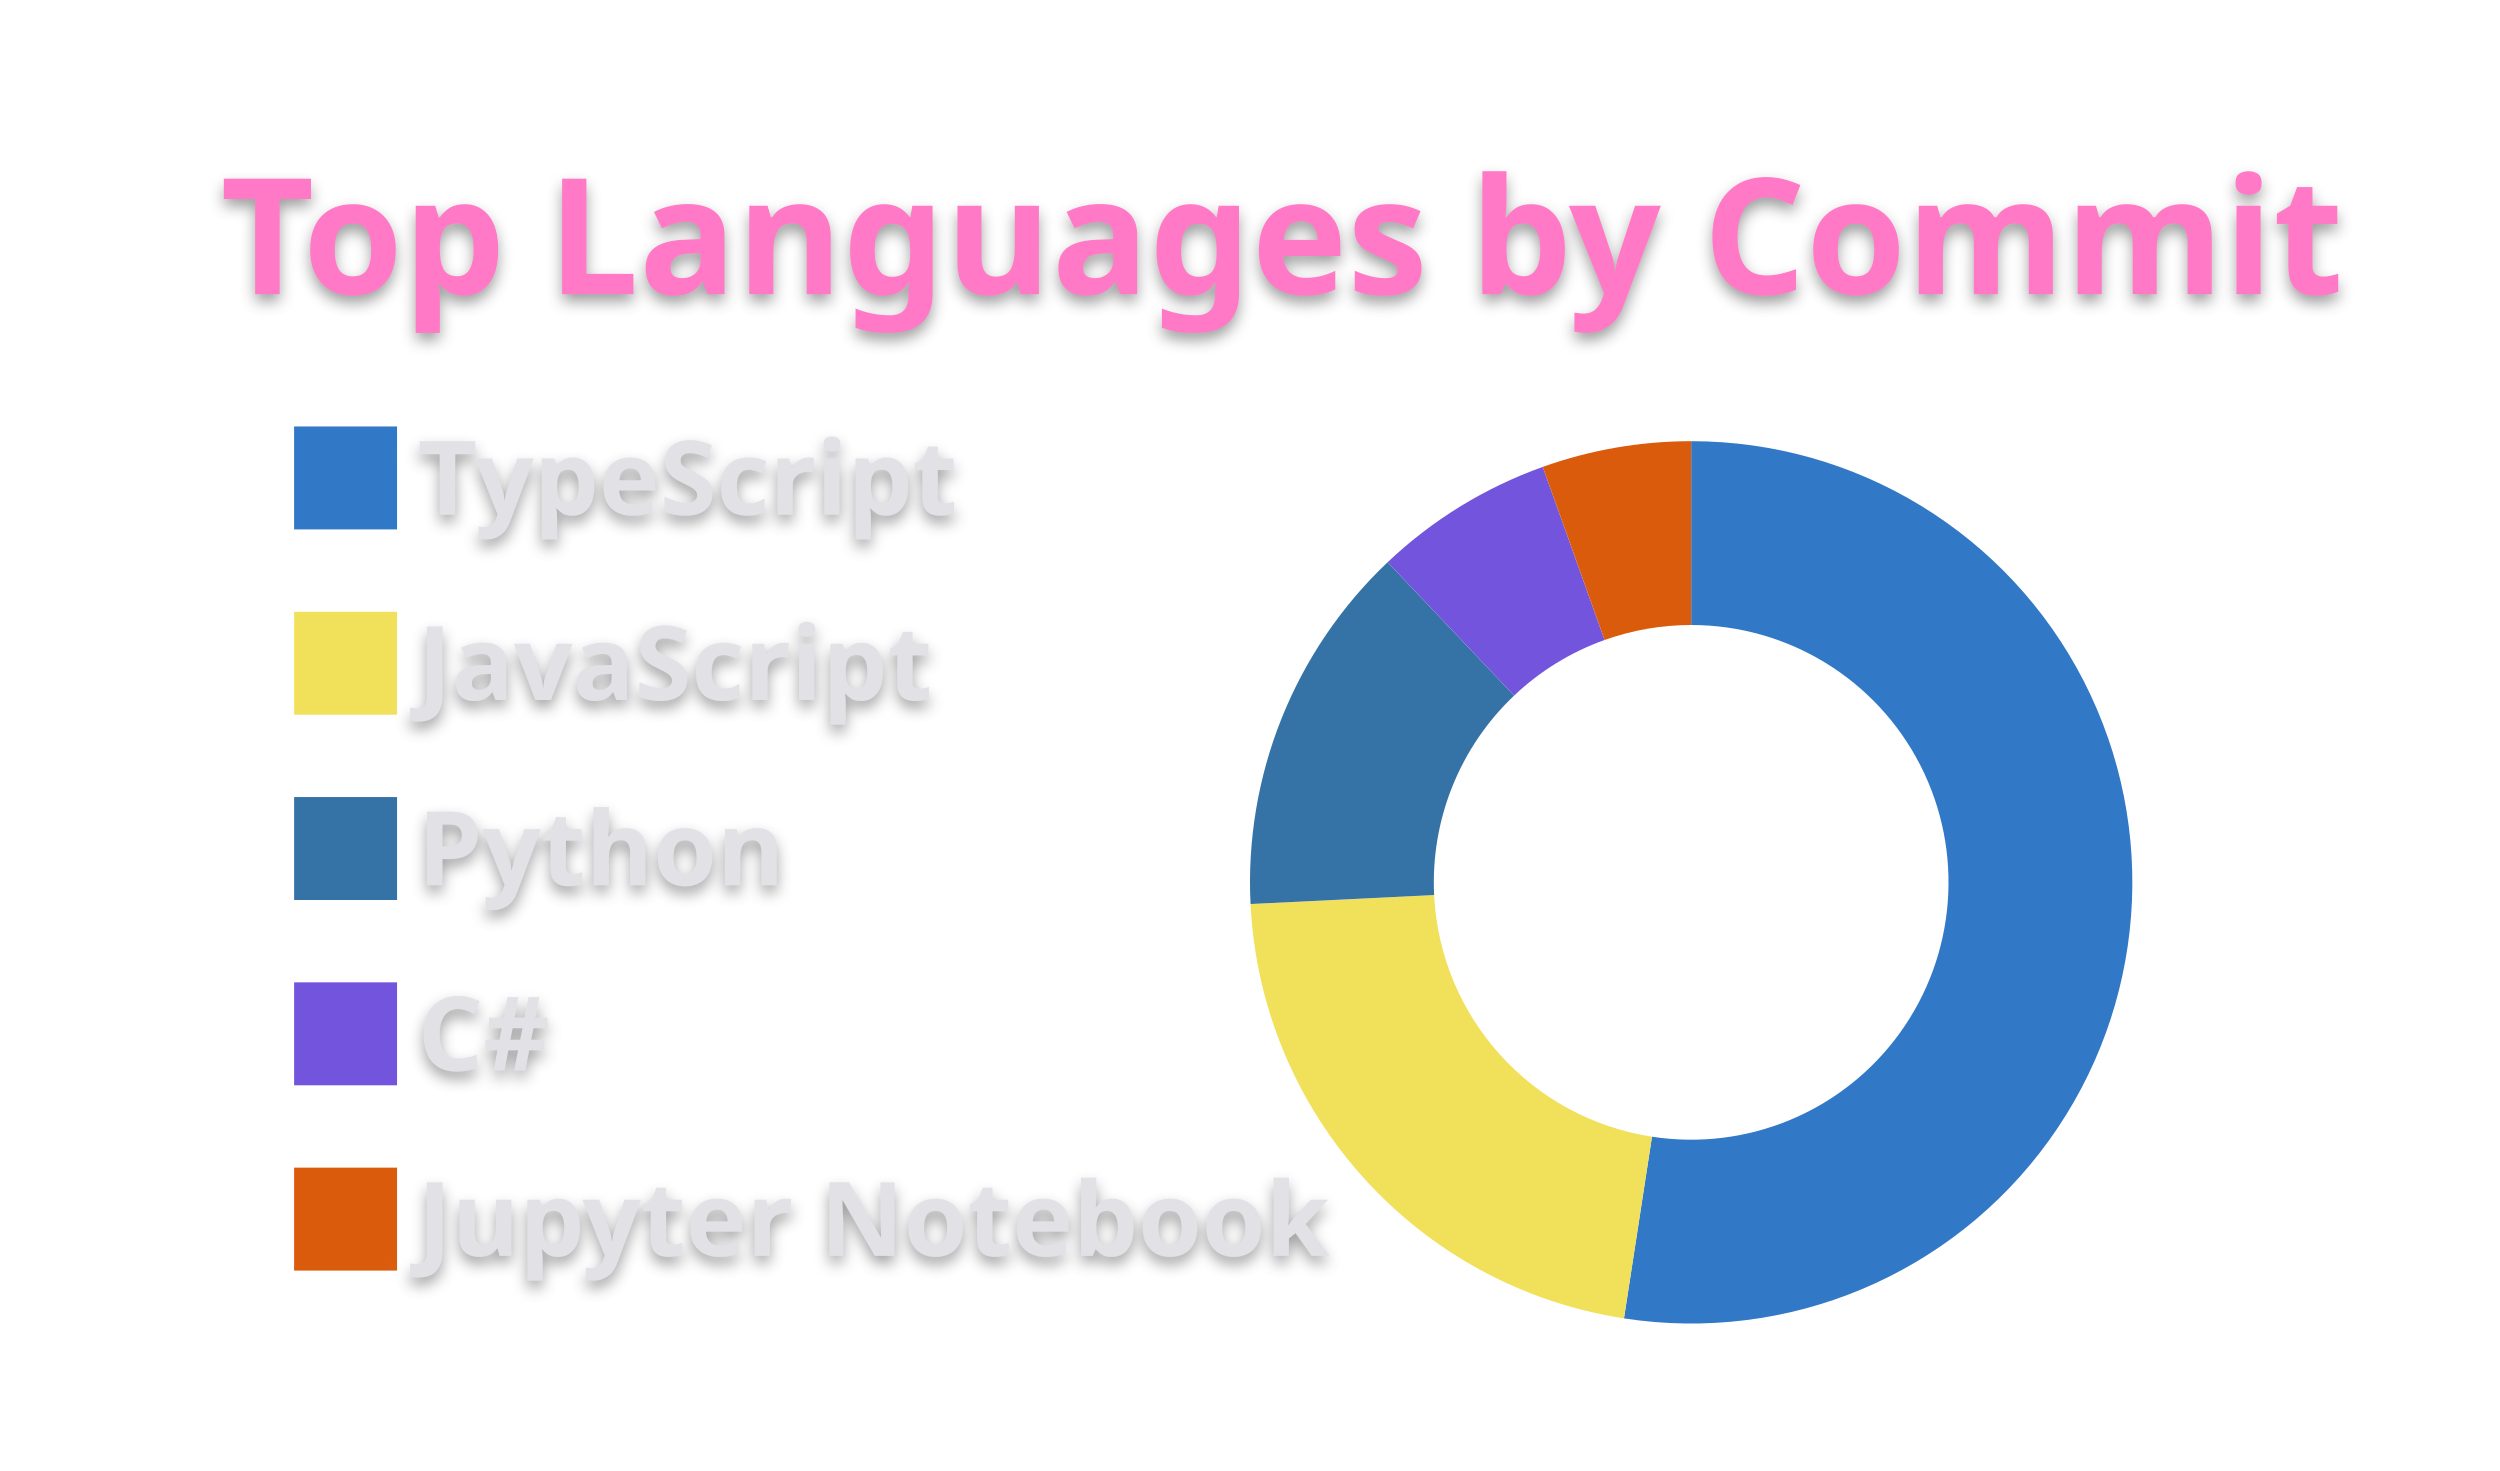
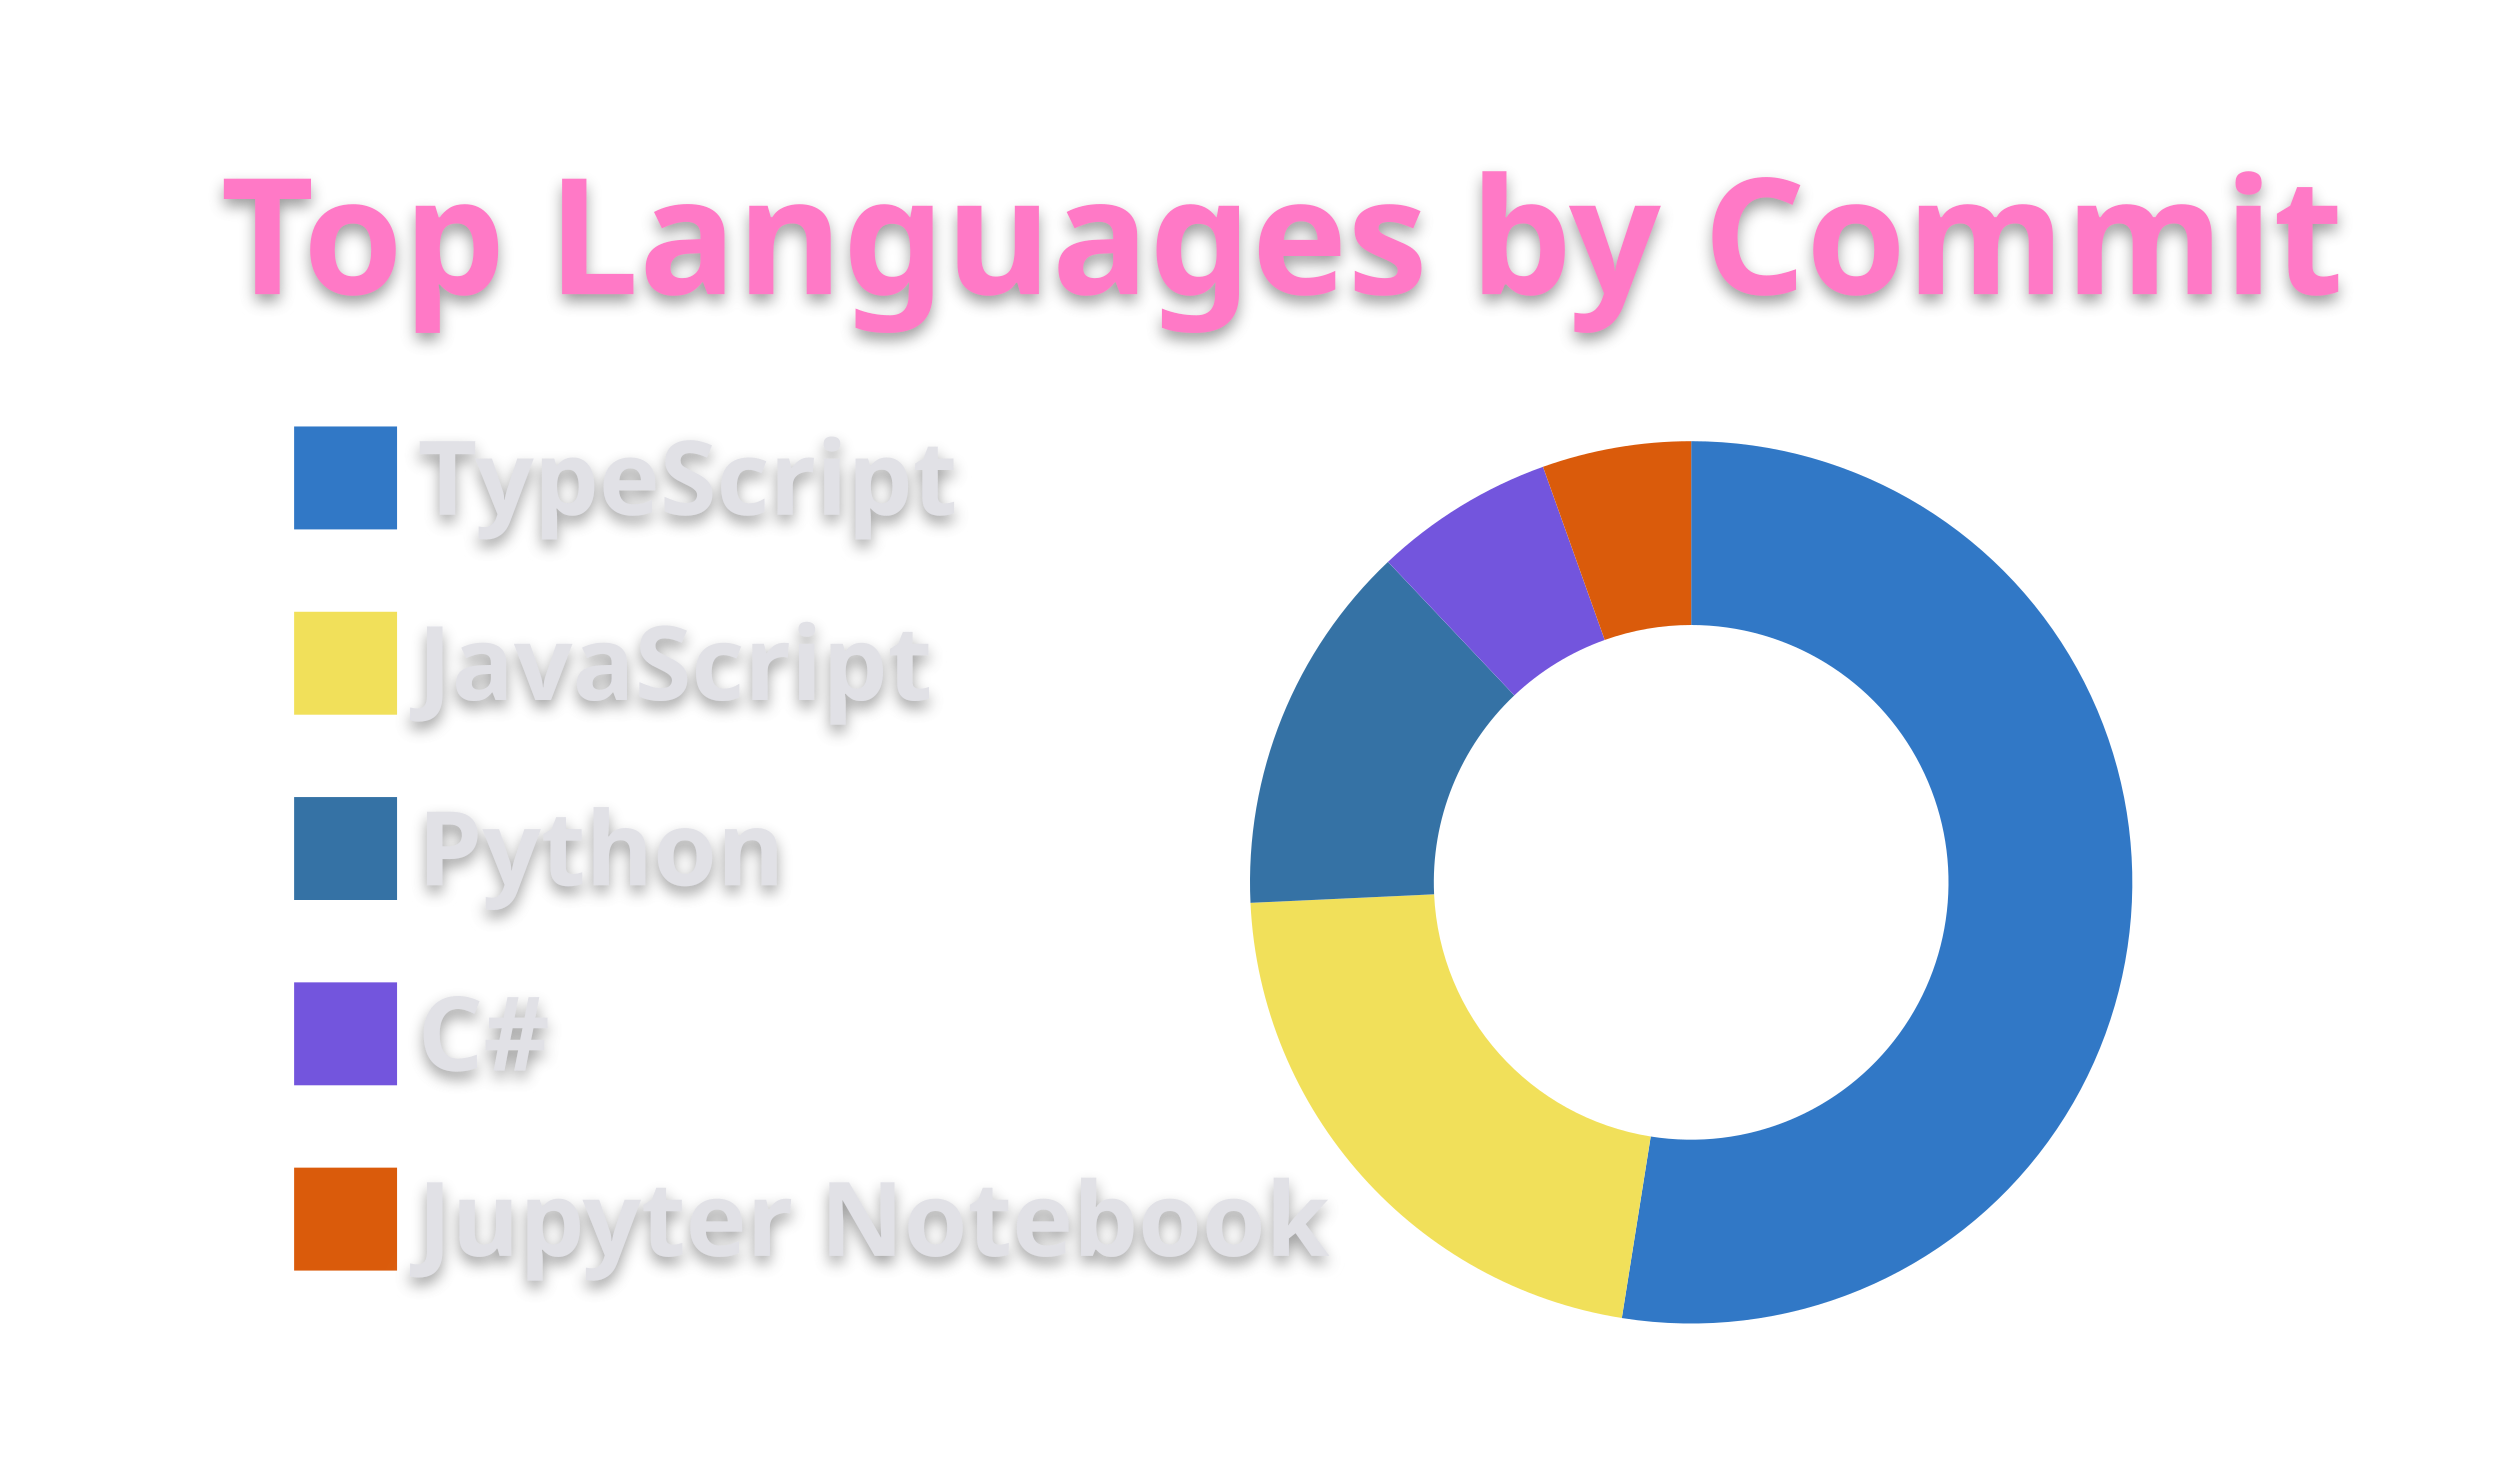
<svg xmlns="http://www.w3.org/2000/svg" width="340" height="200" viewBox="0 0 340 200">
  <style>* {
          font-family: 'Segoe UI', Ubuntu, "Helvetica Neue", Sans-Serif
        }
        text {
          font-weight: 600;
          filter: drop-shadow(0 1px 1px rgba(0, 0, 0, 0.65)) drop-shadow(0 0 1px rgba(255, 255, 255, 0.55));
        }</style>
  <g class="gpsc-root">
    <rect x="1" y="1" rx="5" ry="5" height="99%" width="99.412%" stroke="#000000" stroke-width="1" fill="#ffffff00" stroke-opacity="0" />
    <text x="30" y="40" class="gpsc-item" style="--gpsc-i: 0; font-size: 22px; fill: #ff79c6;">Top Languages by Commit</text>
    <g transform="translate(0,40)">
      <g transform="translate(40,0)">
        <rect y="18" width="14" height="14" class="gpsc-item" style="--gpsc-i: 0; stroke-width: 1px;" fill="#3178c6" stroke="#ffffff00" />
        <rect y="43.2" width="14" height="14" class="gpsc-item" style="--gpsc-i: 1; stroke-width: 1px;" fill="#f1e05a" stroke="#ffffff00" />
        <rect y="68.4" width="14" height="14" class="gpsc-item" style="--gpsc-i: 2; stroke-width: 1px;" fill="#3572A5" stroke="#ffffff00" />
        <rect y="93.6" width="14" height="14" class="gpsc-item" style="--gpsc-i: 3; stroke-width: 1px;" fill="#7355dd" stroke="#ffffff00" />
        <rect y="118.8" width="14" height="14" class="gpsc-item" style="--gpsc-i: 4; stroke-width: 1px;" fill="#DA5B0B" stroke="#ffffff00" />
        <text x="16.8" y="30" class="gpsc-item" style="--gpsc-i: 0; fill: #e1e1e6; font-size: 14px;">TypeScript</text>
        <text x="16.8" y="55.2" class="gpsc-item" style="--gpsc-i: 1; fill: #e1e1e6; font-size: 14px;">JavaScript</text>
        <text x="16.8" y="80.4" class="gpsc-item" style="--gpsc-i: 2; fill: #e1e1e6; font-size: 14px;">Python</text>
        <text x="16.8" y="105.6" class="gpsc-item" style="--gpsc-i: 3; fill: #e1e1e6; font-size: 14px;">C#</text>
        <text x="16.8" y="130.8" class="gpsc-item" style="--gpsc-i: 4; fill: #e1e1e6; font-size: 14px;">Jupyter Notebook</text>
      </g>
      <g transform="translate( 230, 80 )">
        <g class="arc" style="--gpsc-i: 0;">
-           <path d="M3.67394039744206e-15,-60A60,60,0,1,1,-9.139,59.3L-5.331,34.592A35,35,0,1,0,2.1431318985078682e-15,-35Z" style="fill: #3178c6; stroke-width: 2px;" stroke="#ffffff00" />
+           <path d="M3.67394039744206e-15,-60A60,60,0,1,1,-9.434,59.254L-5.503,34.565A35,35,0,1,0,2.1431318985078682e-15,-35Z" style="fill: #3178c6; stroke-width: 2px;" stroke="#ffffff00" />
        </g>
        <g class="arc" style="--gpsc-i: 1;">
-           <path d="M-9.139,59.3A60,60,0,0,1,-59.928,2.947L-34.958,1.719A35,35,0,0,0,-5.331,34.592Z" style="fill: #f1e05a; stroke-width: 2px;" stroke="#ffffff00" />
+           <path d="M-9.434,59.254A60,60,0,0,1,-59.935,2.786L-34.962,1.625A35,35,0,0,0,-5.503,34.565Z" style="fill: #f1e05a; stroke-width: 2px;" stroke="#ffffff00" />
        </g>
        <g class="arc" style="--gpsc-i: 2;">
-           <path d="M-59.928,2.947A60,60,0,0,1,-41.287,-43.536L-24.084,-25.396A35,35,0,0,0,-34.958,1.719Z" style="fill: #3572A5; stroke-width: 2px;" stroke="#ffffff00" />
+           <path d="M-59.935,2.786A60,60,0,0,1,-41.232,-43.588L-24.052,-25.427A35,35,0,0,0,-34.962,1.625Z" style="fill: #3572A5; stroke-width: 2px;" stroke="#ffffff00" />
        </g>
        <g class="arc" style="--gpsc-i: 3;">
-           <path d="M-41.287,-43.536A60,60,0,0,1,-20.187,-56.502L-11.776,-32.96A35,35,0,0,0,-24.084,-25.396Z" style="fill: #7355dd; stroke-width: 2px;" stroke="#ffffff00" />
+           <path d="M-41.232,-43.588A60,60,0,0,1,-20.154,-56.514L-11.757,-32.966A35,35,0,0,0,-24.052,-25.427Z" style="fill: #7355dd; stroke-width: 2px;" stroke="#ffffff00" />
        </g>
        <g class="arc" style="--gpsc-i: 4;">
-           <path d="M-20.187,-56.502A60,60,0,0,1,-1.1021821192326178e-14,-60L-6.429395695523604e-15,-35A35,35,0,0,0,-11.776,-32.96Z" style="fill: #DA5B0B; stroke-width: 2px;" stroke="#ffffff00" />
+           <path d="M-20.154,-56.514A60,60,0,0,1,-1.1021821192326178e-14,-60L-6.429395695523604e-15,-35A35,35,0,0,0,-11.757,-32.966Z" style="fill: #DA5B0B; stroke-width: 2px;" stroke="#ffffff00" />
        </g>
      </g>
    </g>
  </g>
</svg>
